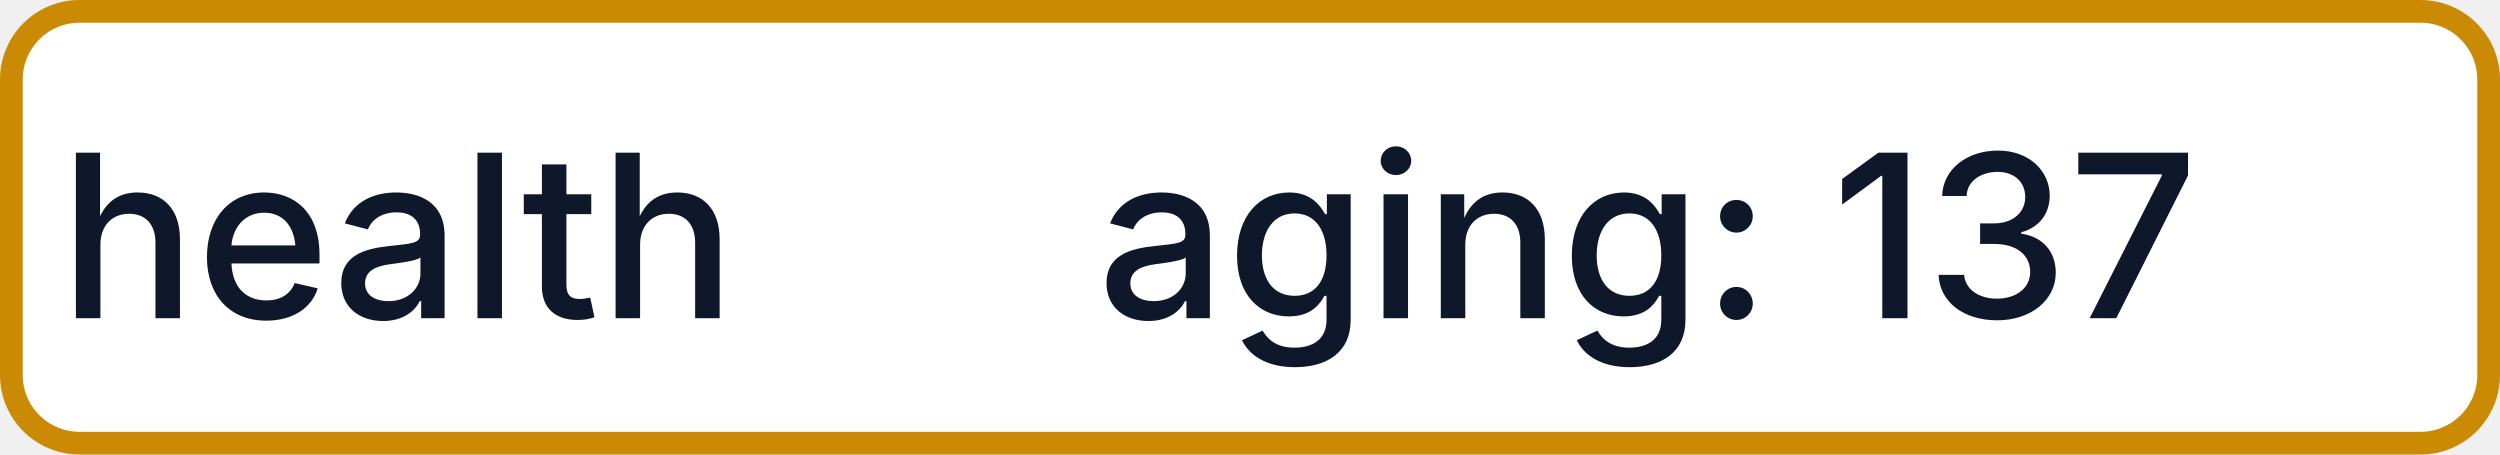
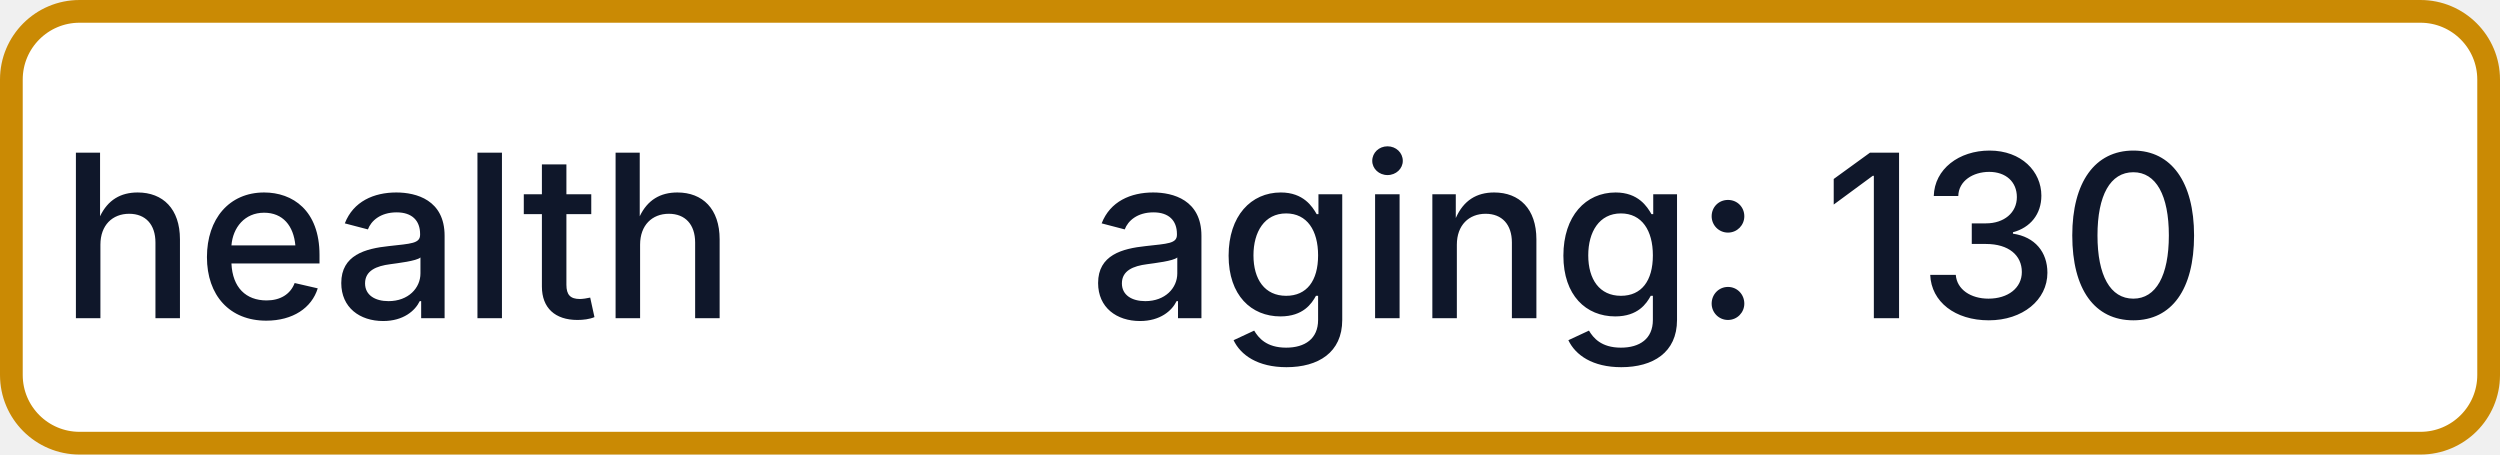
- <svg xmlns="http://www.w3.org/2000/svg" width="110" height="20" role="img" aria-label="health: aging: 137">
+ <svg xmlns="http://www.w3.org/2000/svg" width="110" height="20" role="img" aria-label="health: aging: 130">
  <rect x="0.5" y="0.5" width="109" height="19" rx="3" fill="#FFFFFF" stroke="#CA8A04" stroke-width="1" />
  <g fill="#0F172A" text-anchor="middle" font-family="-apple-system,BlinkMacSystemFont,Segoe UI,sans-serif" font-size="10" font-weight="500">
    <text x="17.5" y="14">health</text>
-     <text x="72.5" y="14" textLength="68" lengthAdjust="spacingAndGlyphs">aging: 137</text>
+     <text x="72.5" y="14" textLength="68" lengthAdjust="spacingAndGlyphs">aging: 130</text>
  </g>
</svg>
